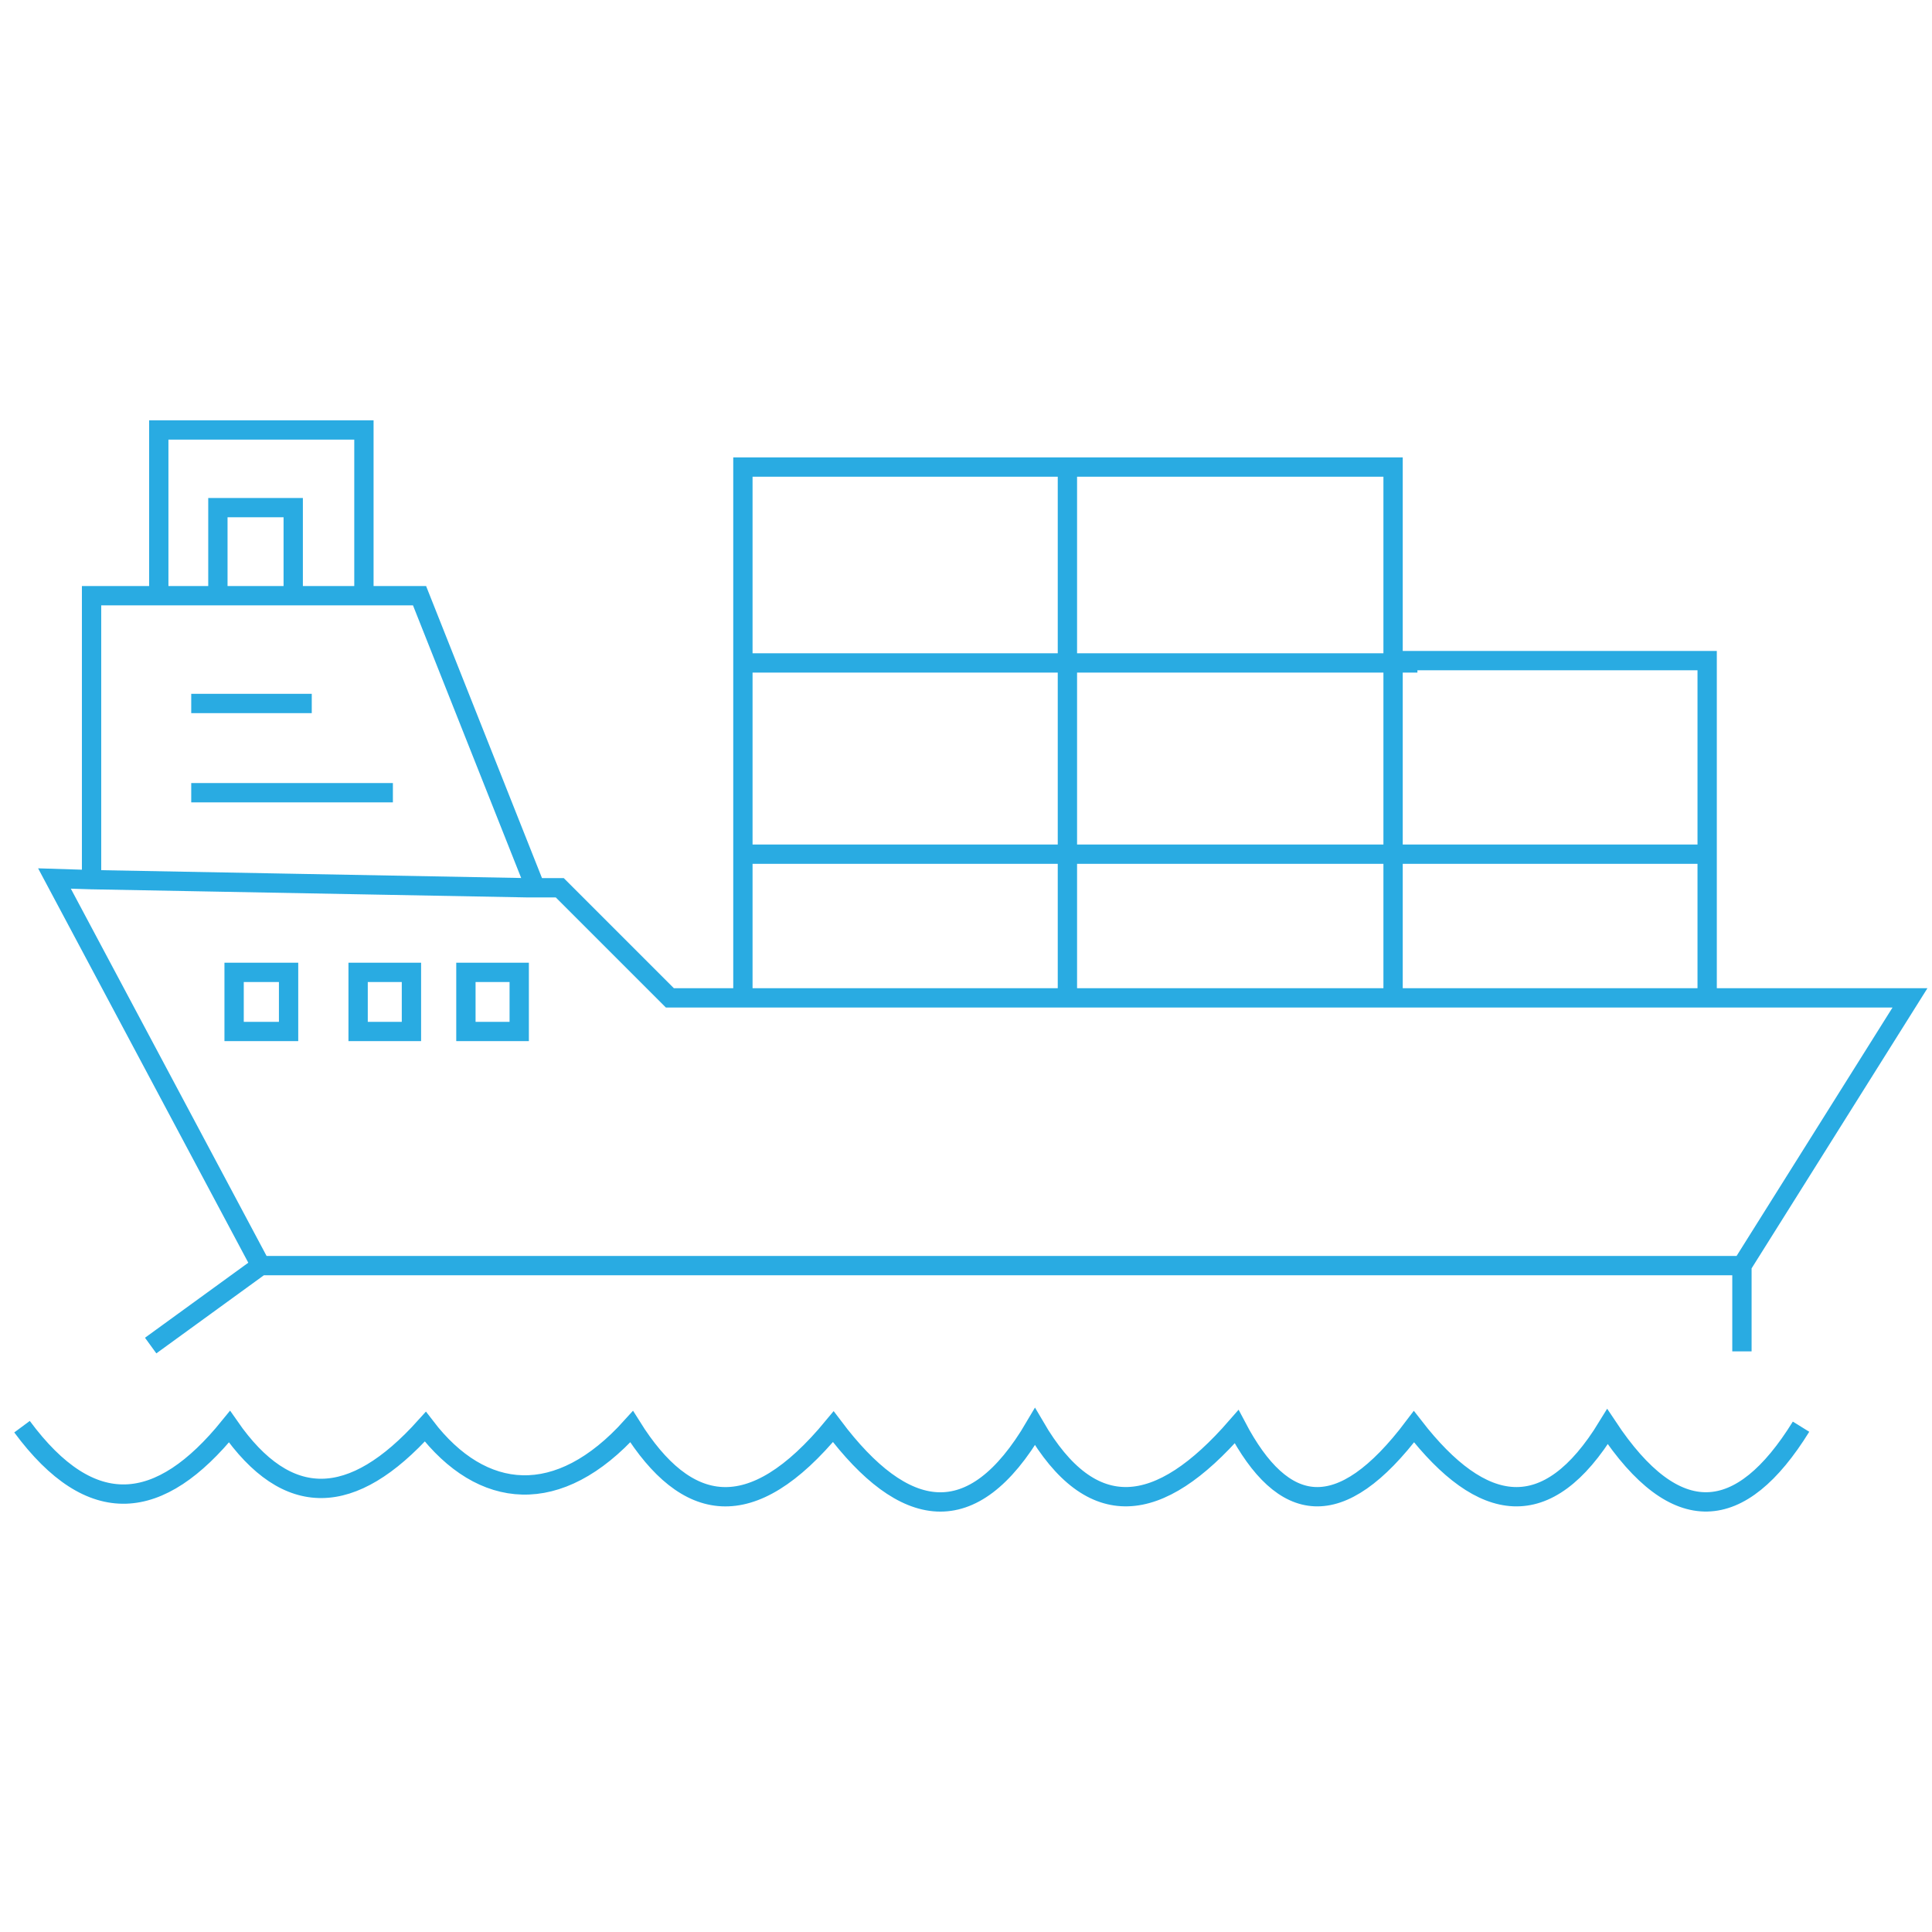
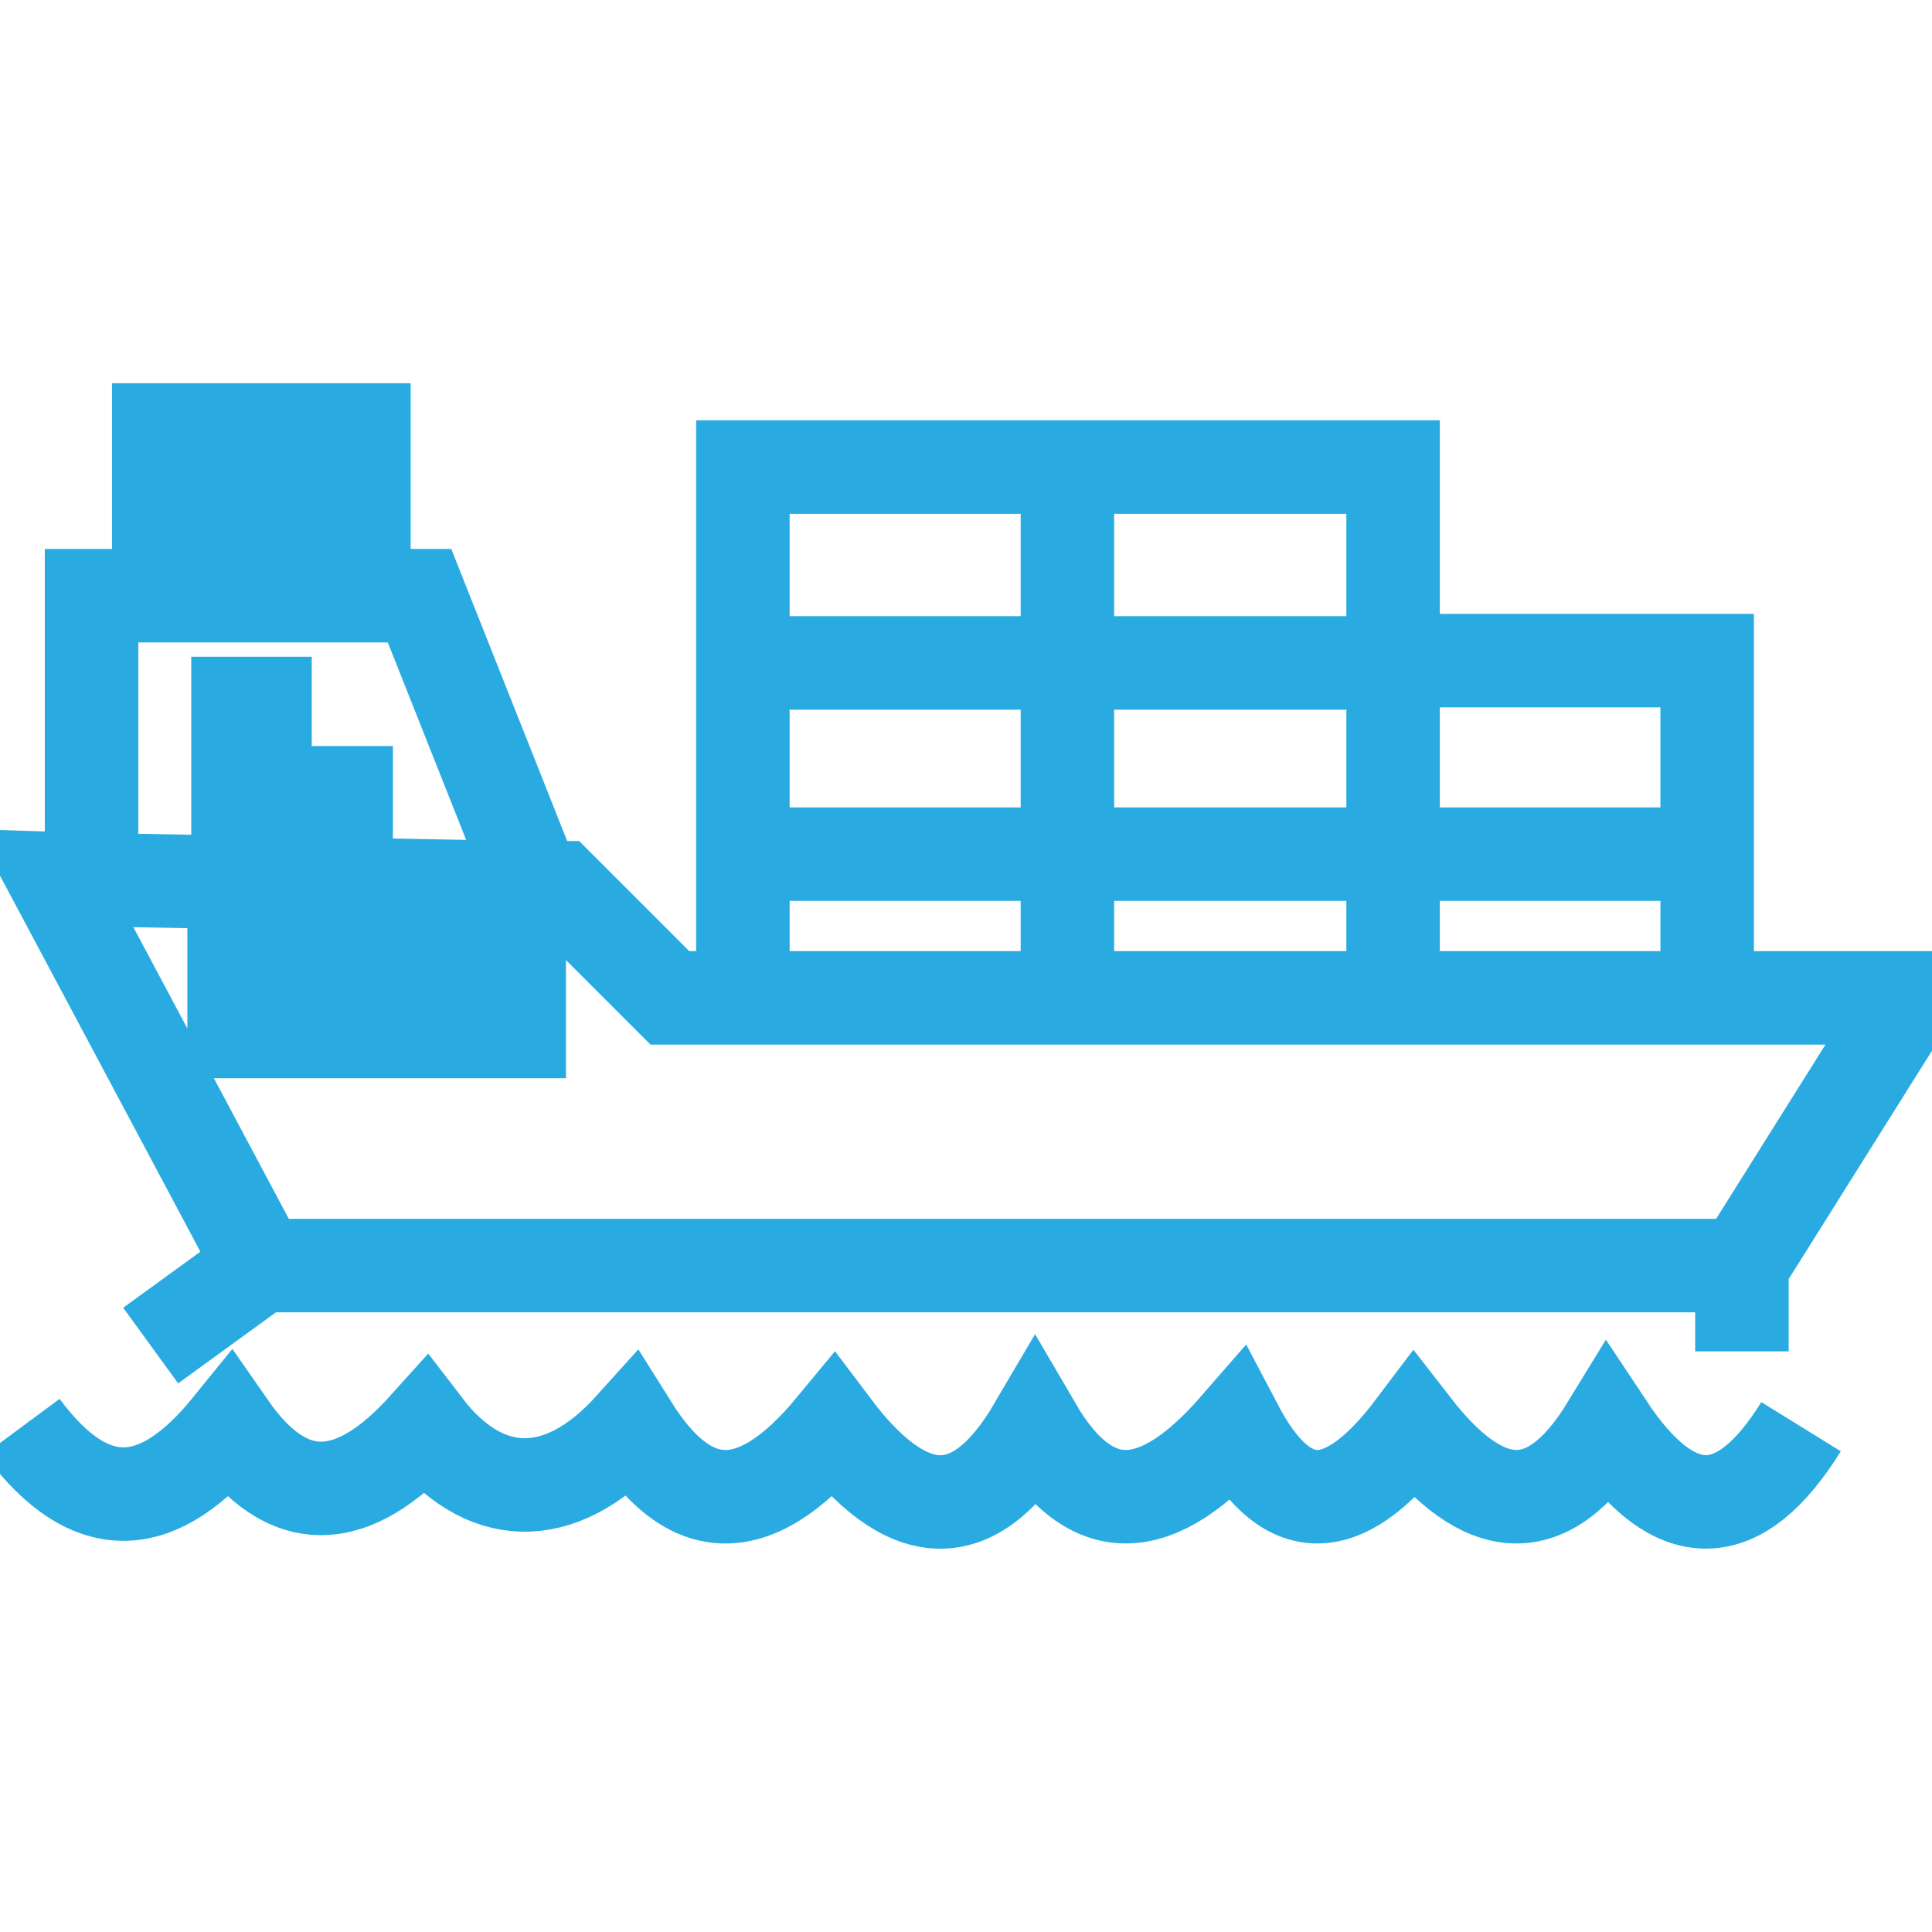
<svg xmlns="http://www.w3.org/2000/svg" xml:space="preserve" width="1.667in" height="1.667in" version="1.1" style="shape-rendering:geometricPrecision; text-rendering:geometricPrecision; image-rendering:optimizeQuality; fill-rule:evenodd; clip-rule:evenodd" viewBox="0 0 1667 1667">
  <defs>
    <style type="text/css">
   
-     .str0 {stroke:#29abe2;stroke-width:16.665}
+     .str0 {stroke:#29abe2;stroke-width:80.665}
    .fil0 {fill:none}
   
  </style>
  </defs>
  <g id="Layer_x0020_1">
    <path class="fil0 str0" d="M225 1092l-95 69m-111 70c60,81 119,74 179,0 50,72 106,70 169,0 49,64 115,70 178,0 47,75 103,86 174,0 61,81 120,92 174,0 49,84 107,77 174,0 40,76 89,85 153,0 59,76 115,85 167,0 59,89 115,84 167,0m-352 -828l0 458m-281 -458l0 458m-280 -289l582 0m-582 165l832 0m-832 124l0 -458 561 0 0 167 271 0 0 291m-1285 -347l0 -76 65 0 0 76m-116 0l0 -143 177 0 0 143m-149 170l174 0m-174 -77l104 0m-190 152l0 -245 283 0 100 252m1041 326l0 74m-1101 -327l46 0 0 51 -46 0 0 -51zm-93 0l46 0 0 51 -46 0 0 -51zm-107 0l47 0 0 51 -47 0 0 -51zm281 -73l-21 0 -7 0 -376 -7 0 0 -32 -1 178 334 8 0 1270 0 145 -231 -175 0 -271 0 -281 0 -280 0 -63 0 -95 -95z" />
  </g>
</svg>
